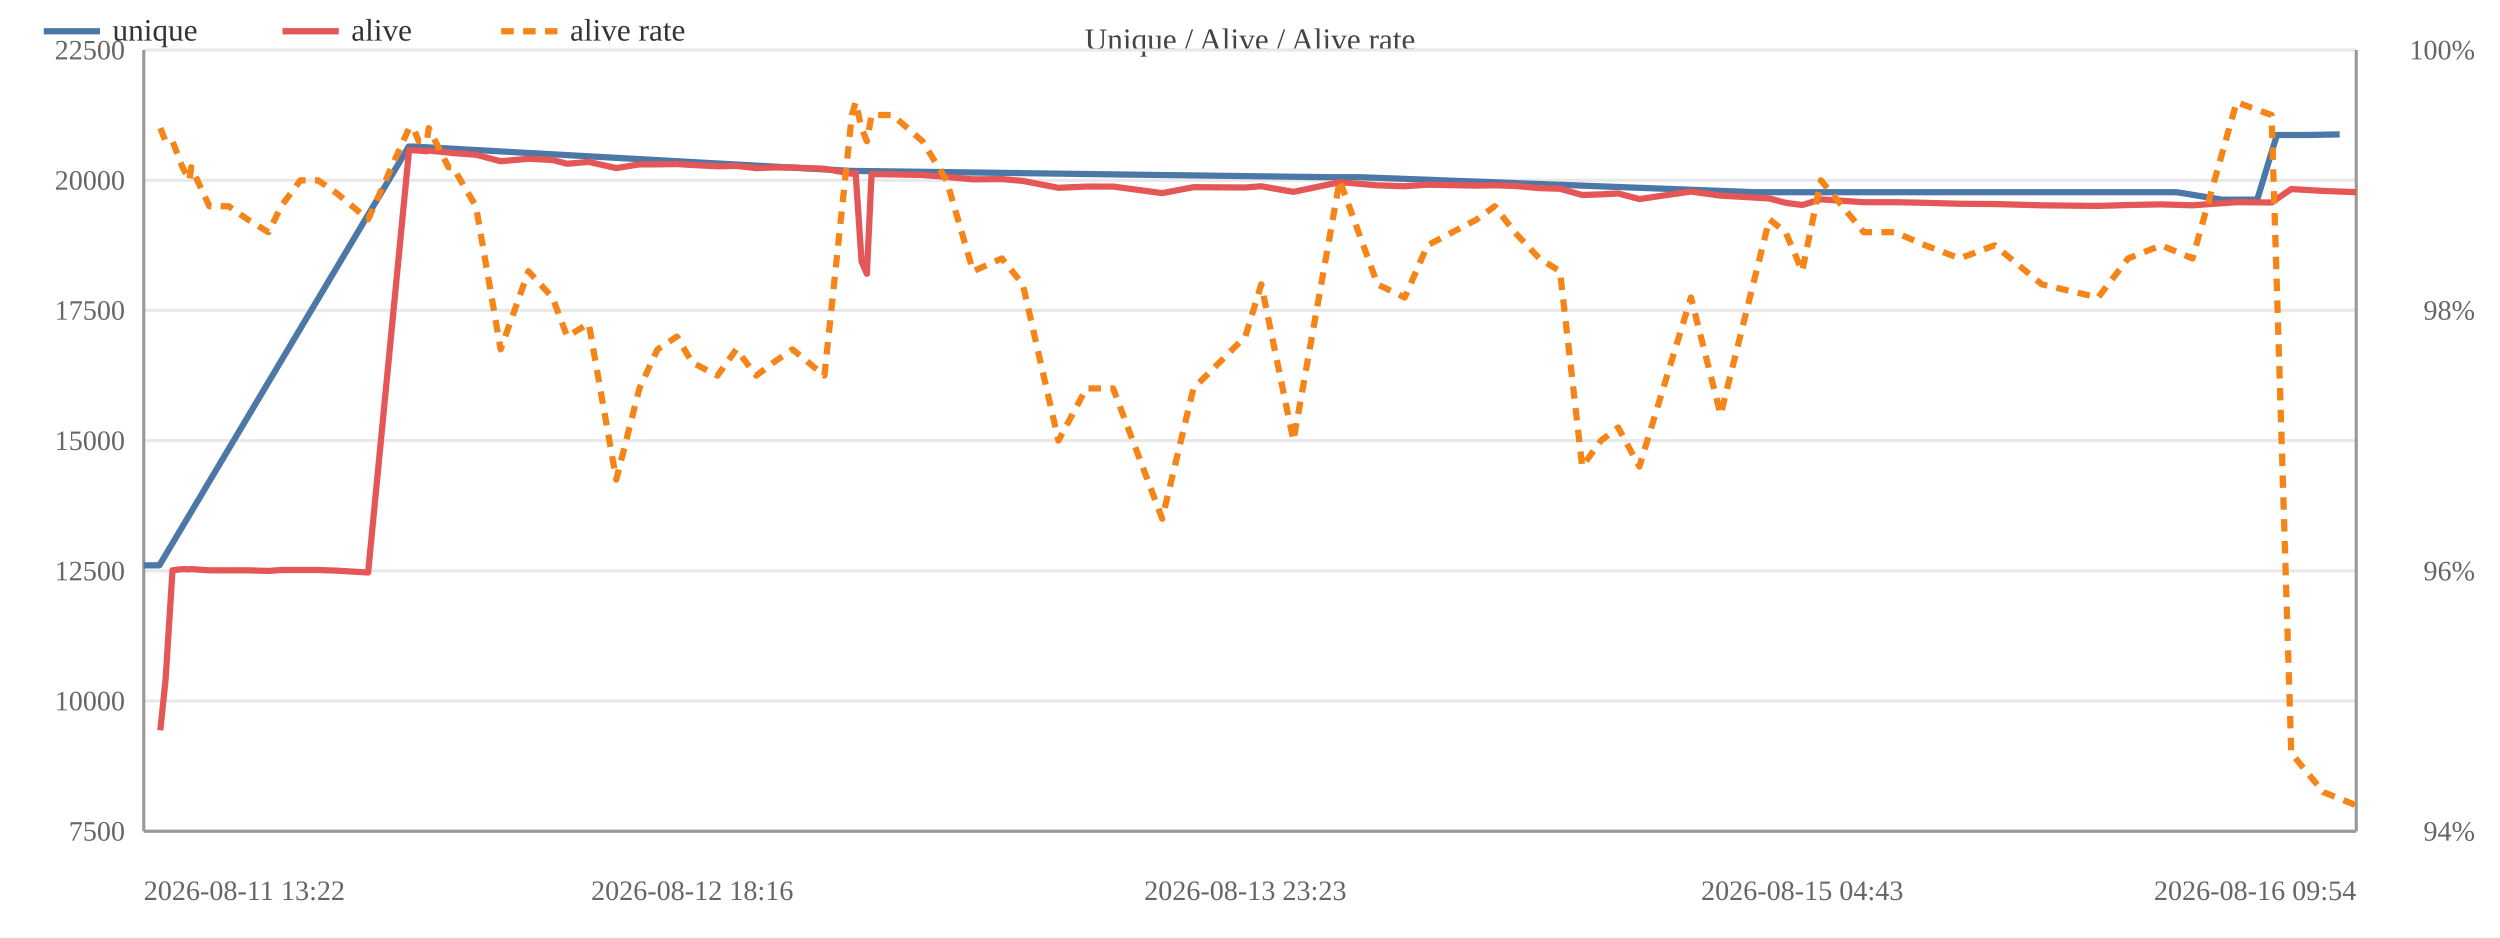
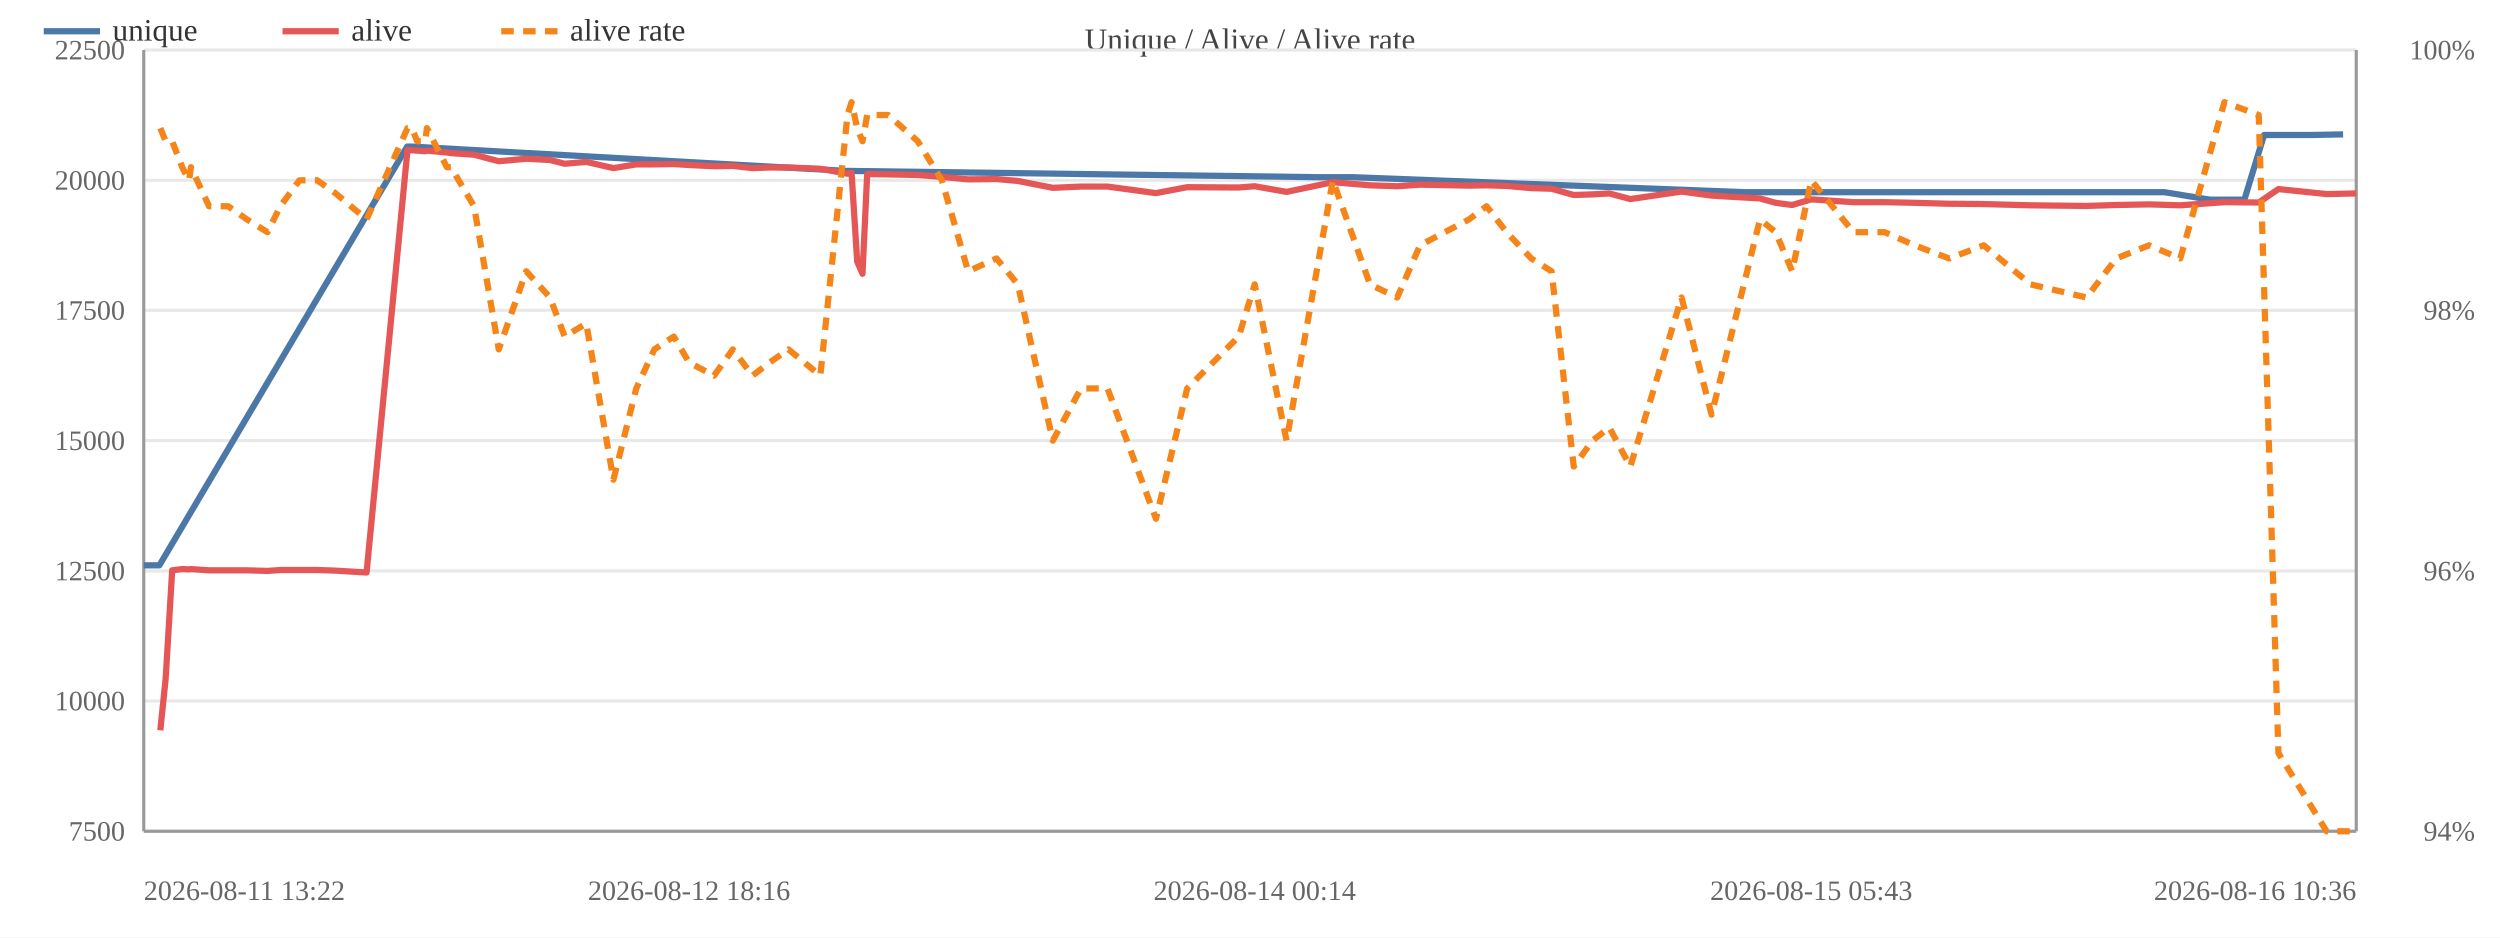
<svg xmlns="http://www.w3.org/2000/svg" width="800" height="300" viewBox="0 0 800 300">
  <rect width="800" height="300" fill="#ffffff" />
  <text x="400.0" y="16" font-size="10" text-anchor="middle" fill="#444">Unique / Alive / Alive rate</text>
  <line x1="46" y1="266.0" x2="754" y2="266.0" stroke="#e8e8e8" />
  <text x="40" y="269.0" font-size="9" text-anchor="end" fill="#666">7500</text>
  <line x1="46" y1="224.3" x2="754" y2="224.3" stroke="#e8e8e8" />
  <text x="40" y="227.3" font-size="9" text-anchor="end" fill="#666">10000</text>
  <line x1="46" y1="182.7" x2="754" y2="182.7" stroke="#e8e8e8" />
  <text x="40" y="185.7" font-size="9" text-anchor="end" fill="#666">12500</text>
  <line x1="46" y1="141.0" x2="754" y2="141.0" stroke="#e8e8e8" />
  <text x="40" y="144.0" font-size="9" text-anchor="end" fill="#666">15000</text>
  <line x1="46" y1="99.3" x2="754" y2="99.3" stroke="#e8e8e8" />
  <text x="40" y="102.3" font-size="9" text-anchor="end" fill="#666">17500</text>
  <line x1="46" y1="57.7" x2="754" y2="57.7" stroke="#e8e8e8" />
  <text x="40" y="60.7" font-size="9" text-anchor="end" fill="#666">20000</text>
  <line x1="46" y1="16.0" x2="754" y2="16.0" stroke="#e8e8e8" />
  <text x="40" y="19.0" font-size="9" text-anchor="end" fill="#666">22500</text>
  <text x="792" y="269.0" font-size="9" text-anchor="end" fill="#666">94%</text>
  <text x="792" y="185.7" font-size="9" text-anchor="end" fill="#666">96%</text>
  <text x="792" y="102.3" font-size="9" text-anchor="end" fill="#666">98%</text>
  <text x="792" y="19.0" font-size="9" text-anchor="end" fill="#666">100%</text>
  <line x1="754" y1="16" x2="754" y2="266" stroke="#999" />
  <line x1="46" y1="16" x2="46" y2="266" stroke="#999" />
  <line x1="46" y1="266" x2="754" y2="266" stroke="#999" />
-   <polyline fill="none" stroke="#4c78a8" stroke-width="2" stroke-linejoin="round" points="46.0,180.9 51.0,180.9 130.8,46.9 132.2,46.9 272.4,54.7 273.6,54.7 423.9,56.7 435.1,56.7 561.3,61.5 567.3,61.5 665.9,61.5 676.9,61.5 686.2,61.5 696.5,61.5 711.1,63.9 722.3,63.9 728.6,43.2 738.3,43.2 748.7,43.0" />
+   <polyline fill="none" stroke="#4c78a8" stroke-width="2" stroke-linejoin="round" points="46.0,180.9 51.0,180.9 130.3,46.9 131.7,46.9 271.0,54.7 272.3,54.7 421.6,56.7 432.8,56.7 558.2,61.5 564.2,61.5 662.3,61.5 673.2,61.5 682.4,61.5 692.6,61.5 707.2,63.9 718.2,63.9 724.5,43.2 739.5,43.2 749.8,43.0" />
  <circle cx="46.0" cy="180.9" r="4" fill="transparent" />
  <circle cx="51.0" cy="180.9" r="4" fill="transparent" />
-   <circle cx="130.8" cy="46.9" r="4" fill="transparent" />
-   <circle cx="132.2" cy="46.9" r="4" fill="transparent" />
-   <circle cx="272.4" cy="54.7" r="4" fill="transparent" />
-   <circle cx="273.6" cy="54.7" r="4" fill="transparent" />
-   <circle cx="423.9" cy="56.7" r="4" fill="transparent" />
-   <circle cx="435.1" cy="56.7" r="4" fill="transparent" />
-   <circle cx="561.3" cy="61.5" r="4" fill="transparent" />
-   <circle cx="567.3" cy="61.5" r="4" fill="transparent" />
-   <circle cx="665.9" cy="61.5" r="4" fill="transparent" />
-   <circle cx="676.9" cy="61.5" r="4" fill="transparent" />
-   <circle cx="686.2" cy="61.5" r="4" fill="transparent" />
-   <circle cx="696.5" cy="61.5" r="4" fill="transparent" />
-   <circle cx="711.1" cy="63.9" r="4" fill="transparent" />
-   <circle cx="722.3" cy="63.9" r="4" fill="transparent" />
-   <circle cx="728.6" cy="43.2" r="4" fill="transparent" />
-   <circle cx="738.3" cy="43.2" r="4" fill="transparent" />
-   <circle cx="748.7" cy="43.0" r="4" fill="transparent" />
-   <polyline fill="none" stroke="#e45756" stroke-width="2" stroke-linejoin="round" points="51.3,233.7 53.0,217.3 55.2,182.5 58.4,182.1 60.6,182.2 61.2,182.1 67.0,182.5 73.2,182.5 79.2,182.5 85.9,182.7 90.0,182.4 96.1,182.4 101.8,182.4 107.7,182.6 117.8,183.2 130.9,48.0 132.3,48.1 134.0,48.2 136.6,48.4 137.2,48.2 143.5,48.8 144.9,49.0 152.3,49.5 160.2,51.6 169.1,50.8 176.8,51.2 181.5,52.4 188.4,51.8 197.2,53.8 204.6,52.6 210.4,52.6 216.6,52.5 221.5,52.8 229.6,53.2 235.6,53.1 242.0,53.8 247.5,53.6 253.6,53.6 263.8,54.0 272.6,55.6 273.8,55.3 275.7,83.7 277.4,87.6 278.9,55.7 285.6,55.8 295.2,56.0 302.9,56.6 311.4,57.4 320.6,57.3 327.3,57.9 338.7,60.1 347.6,59.7 356.2,59.7 371.9,61.8 381.9,59.9 398.5,60.0 403.6,59.6 413.9,61.4 428.7,58.3 440.8,59.3 449.5,59.6 456.8,59.1 472.6,59.4 478.3,59.3 484.7,59.5 492.6,60.2 499.2,60.4 506.3,62.4 512.3,62.2 517.8,61.9 524.6,63.7 541.1,61.3 550.6,62.6 566.2,63.5 571.4,64.9 576.7,65.6 582.7,63.8 596.4,64.7 606.4,64.7 616.1,64.9 627.1,65.2 638.3,65.3 653.4,65.7 671.4,65.9 681.0,65.6 691.6,65.4 701.6,65.7 715.7,64.7 726.9,64.8 733.2,60.5 743.5,61.1 754.0,61.5" />
+   <circle cx="130.3" cy="46.9" r="4" fill="transparent" />
+   <circle cx="131.7" cy="46.9" r="4" fill="transparent" />
+   <circle cx="271.0" cy="54.7" r="4" fill="transparent" />
+   <circle cx="272.3" cy="54.7" r="4" fill="transparent" />
+   <circle cx="421.6" cy="56.7" r="4" fill="transparent" />
+   <circle cx="432.8" cy="56.7" r="4" fill="transparent" />
+   <circle cx="558.2" cy="61.5" r="4" fill="transparent" />
+   <circle cx="564.2" cy="61.5" r="4" fill="transparent" />
+   <circle cx="662.3" cy="61.5" r="4" fill="transparent" />
+   <circle cx="673.2" cy="61.5" r="4" fill="transparent" />
+   <circle cx="682.4" cy="61.5" r="4" fill="transparent" />
+   <circle cx="692.6" cy="61.5" r="4" fill="transparent" />
+   <circle cx="707.2" cy="63.9" r="4" fill="transparent" />
+   <circle cx="718.2" cy="63.9" r="4" fill="transparent" />
+   <circle cx="724.5" cy="43.2" r="4" fill="transparent" />
+   <circle cx="739.5" cy="43.2" r="4" fill="transparent" />
+   <circle cx="749.8" cy="43.0" r="4" fill="transparent" />
+   <polyline fill="none" stroke="#e45756" stroke-width="2" stroke-linejoin="round" points="51.3,233.7 53.0,217.3 55.1,182.5 58.3,182.1 60.5,182.2 61.1,182.1 66.9,182.5 73.0,182.5 79.0,182.5 85.6,182.7 89.7,182.4 95.8,182.4 101.5,182.4 107.3,182.6 117.3,183.2 130.4,48.0 131.8,48.1 133.5,48.2 136.1,48.4 136.6,48.2 143.0,48.8 144.3,49.0 151.7,49.5 159.6,51.6 168.4,50.8 176.0,51.2 180.7,52.4 187.6,51.8 196.3,53.8 203.6,52.6 209.4,52.6 215.6,52.5 220.5,52.8 228.5,53.2 234.5,53.1 240.8,53.8 246.3,53.6 252.3,53.6 262.5,54.0 271.2,55.6 272.5,55.3 274.3,83.7 276.0,87.6 277.5,55.7 284.2,55.8 293.7,56.0 301.4,56.6 309.8,57.4 318.9,57.3 325.7,57.9 336.9,60.1 345.9,59.7 354.4,59.7 369.9,61.8 379.9,59.9 396.4,60.0 401.5,59.6 411.7,61.4 426.5,58.3 438.4,59.3 447.1,59.6 454.4,59.1 470.1,59.4 475.7,59.3 482.1,59.5 490.0,60.2 496.5,60.4 503.6,62.4 509.6,62.2 515.0,61.9 521.7,63.7 538.1,61.3 547.7,62.6 563.2,63.5 568.2,64.9 573.5,65.6 579.6,63.8 593.1,64.7 603.1,64.7 612.7,64.9 623.7,65.2 634.8,65.3 649.8,65.7 667.7,65.9 677.2,65.6 687.7,65.4 697.7,65.7 711.8,64.7 722.8,64.8 729.1,60.5 744.5,62.1 754.0,61.9" />
  <circle cx="51.3" cy="233.7" r="4" fill="transparent" />
  <circle cx="53.0" cy="217.3" r="4" fill="transparent" />
-   <circle cx="55.2" cy="182.5" r="4" fill="transparent" />
-   <circle cx="58.4" cy="182.1" r="4" fill="transparent" />
-   <circle cx="60.6" cy="182.2" r="4" fill="transparent" />
-   <circle cx="61.2" cy="182.1" r="4" fill="transparent" />
-   <circle cx="67.0" cy="182.5" r="4" fill="transparent" />
-   <circle cx="73.2" cy="182.5" r="4" fill="transparent" />
-   <circle cx="79.2" cy="182.5" r="4" fill="transparent" />
-   <circle cx="85.9" cy="182.7" r="4" fill="transparent" />
-   <circle cx="90.0" cy="182.4" r="4" fill="transparent" />
-   <circle cx="96.1" cy="182.4" r="4" fill="transparent" />
-   <circle cx="101.8" cy="182.4" r="4" fill="transparent" />
-   <circle cx="107.7" cy="182.6" r="4" fill="transparent" />
-   <circle cx="117.8" cy="183.2" r="4" fill="transparent" />
-   <circle cx="130.9" cy="48.0" r="4" fill="transparent" />
-   <circle cx="132.3" cy="48.1" r="4" fill="transparent" />
-   <circle cx="134.0" cy="48.2" r="4" fill="transparent" />
-   <circle cx="136.6" cy="48.4" r="4" fill="transparent" />
-   <circle cx="137.2" cy="48.2" r="4" fill="transparent" />
-   <circle cx="143.5" cy="48.8" r="4" fill="transparent" />
-   <circle cx="144.9" cy="49.0" r="4" fill="transparent" />
-   <circle cx="152.3" cy="49.5" r="4" fill="transparent" />
-   <circle cx="160.2" cy="51.6" r="4" fill="transparent" />
-   <circle cx="169.1" cy="50.8" r="4" fill="transparent" />
-   <circle cx="176.8" cy="51.2" r="4" fill="transparent" />
-   <circle cx="181.5" cy="52.4" r="4" fill="transparent" />
-   <circle cx="188.4" cy="51.8" r="4" fill="transparent" />
-   <circle cx="197.2" cy="53.8" r="4" fill="transparent" />
-   <circle cx="204.6" cy="52.6" r="4" fill="transparent" />
-   <circle cx="210.4" cy="52.6" r="4" fill="transparent" />
-   <circle cx="216.6" cy="52.5" r="4" fill="transparent" />
-   <circle cx="221.5" cy="52.8" r="4" fill="transparent" />
-   <circle cx="229.6" cy="53.2" r="4" fill="transparent" />
-   <circle cx="235.6" cy="53.1" r="4" fill="transparent" />
-   <circle cx="242.0" cy="53.8" r="4" fill="transparent" />
-   <circle cx="247.5" cy="53.6" r="4" fill="transparent" />
-   <circle cx="253.6" cy="53.6" r="4" fill="transparent" />
-   <circle cx="263.8" cy="54.0" r="4" fill="transparent" />
-   <circle cx="272.6" cy="55.6" r="4" fill="transparent" />
-   <circle cx="273.8" cy="55.3" r="4" fill="transparent" />
-   <circle cx="275.7" cy="83.7" r="4" fill="transparent" />
-   <circle cx="277.4" cy="87.6" r="4" fill="transparent" />
-   <circle cx="278.9" cy="55.7" r="4" fill="transparent" />
-   <circle cx="285.6" cy="55.8" r="4" fill="transparent" />
-   <circle cx="295.2" cy="56.0" r="4" fill="transparent" />
-   <circle cx="302.9" cy="56.6" r="4" fill="transparent" />
-   <circle cx="311.4" cy="57.4" r="4" fill="transparent" />
-   <circle cx="320.6" cy="57.3" r="4" fill="transparent" />
-   <circle cx="327.3" cy="57.9" r="4" fill="transparent" />
-   <circle cx="338.7" cy="60.1" r="4" fill="transparent" />
-   <circle cx="347.6" cy="59.7" r="4" fill="transparent" />
-   <circle cx="356.2" cy="59.7" r="4" fill="transparent" />
-   <circle cx="371.9" cy="61.8" r="4" fill="transparent" />
-   <circle cx="381.9" cy="59.9" r="4" fill="transparent" />
-   <circle cx="398.5" cy="60.0" r="4" fill="transparent" />
-   <circle cx="403.6" cy="59.6" r="4" fill="transparent" />
-   <circle cx="413.9" cy="61.4" r="4" fill="transparent" />
-   <circle cx="428.7" cy="58.3" r="4" fill="transparent" />
-   <circle cx="440.8" cy="59.3" r="4" fill="transparent" />
-   <circle cx="449.5" cy="59.6" r="4" fill="transparent" />
-   <circle cx="456.8" cy="59.1" r="4" fill="transparent" />
-   <circle cx="472.6" cy="59.4" r="4" fill="transparent" />
-   <circle cx="478.3" cy="59.3" r="4" fill="transparent" />
-   <circle cx="484.7" cy="59.5" r="4" fill="transparent" />
-   <circle cx="492.6" cy="60.2" r="4" fill="transparent" />
-   <circle cx="499.2" cy="60.4" r="4" fill="transparent" />
-   <circle cx="506.3" cy="62.4" r="4" fill="transparent" />
-   <circle cx="512.3" cy="62.2" r="4" fill="transparent" />
-   <circle cx="517.8" cy="61.9" r="4" fill="transparent" />
-   <circle cx="524.6" cy="63.7" r="4" fill="transparent" />
-   <circle cx="541.1" cy="61.3" r="4" fill="transparent" />
-   <circle cx="550.6" cy="62.6" r="4" fill="transparent" />
-   <circle cx="566.2" cy="63.5" r="4" fill="transparent" />
-   <circle cx="571.4" cy="64.9" r="4" fill="transparent" />
-   <circle cx="576.7" cy="65.6" r="4" fill="transparent" />
-   <circle cx="582.7" cy="63.8" r="4" fill="transparent" />
-   <circle cx="596.4" cy="64.7" r="4" fill="transparent" />
-   <circle cx="606.4" cy="64.7" r="4" fill="transparent" />
-   <circle cx="616.1" cy="64.9" r="4" fill="transparent" />
-   <circle cx="627.1" cy="65.2" r="4" fill="transparent" />
-   <circle cx="638.3" cy="65.3" r="4" fill="transparent" />
-   <circle cx="653.4" cy="65.7" r="4" fill="transparent" />
-   <circle cx="671.4" cy="65.9" r="4" fill="transparent" />
-   <circle cx="681.0" cy="65.6" r="4" fill="transparent" />
-   <circle cx="691.6" cy="65.4" r="4" fill="transparent" />
-   <circle cx="701.6" cy="65.7" r="4" fill="transparent" />
-   <circle cx="715.7" cy="64.7" r="4" fill="transparent" />
-   <circle cx="726.9" cy="64.8" r="4" fill="transparent" />
-   <circle cx="733.2" cy="60.5" r="4" fill="transparent" />
-   <circle cx="743.5" cy="61.1" r="4" fill="transparent" />
-   <circle cx="754.0" cy="61.5" r="4" fill="transparent" />
-   <polyline fill="none" stroke="#f58518" stroke-width="2" stroke-dasharray="4,3" stroke-linejoin="round" points="51.3,41.0 53.0,45.2 55.2,45.2 58.4,53.5 60.6,57.7 61.2,53.5 67.0,66.0 73.2,66.0 79.2,70.2 85.9,74.3 90.0,66.0 96.1,57.7 101.8,57.7 107.7,61.8 117.8,70.2 130.9,41.0 132.3,41.0 134.0,45.2 136.6,45.2 137.2,41.0 143.5,53.5 144.9,53.5 152.3,66.0 160.2,111.8 169.1,86.8 176.8,95.2 181.5,107.7 188.4,103.5 197.2,153.5 204.6,124.3 210.4,111.8 216.6,107.7 221.5,116.0 229.6,120.2 235.6,111.8 242.0,120.2 247.5,116.0 253.6,111.8 263.8,120.2 272.6,36.8 273.8,32.7 275.7,41.0 277.4,45.2 278.9,36.8 285.6,36.8 295.2,45.2 302.9,57.7 311.4,86.8 320.6,82.7 327.3,91.0 338.7,141.0 347.6,124.3 356.2,124.3 371.9,166.0 381.9,124.3 398.5,107.7 403.6,91.0 413.9,141.0 428.7,57.7 440.8,91.0 449.5,95.2 456.8,78.5 472.6,70.2 478.3,66.0 484.7,74.3 492.6,82.7 499.2,86.8 506.3,149.3 512.3,141.0 517.8,136.8 524.6,149.3 541.1,95.2 550.6,132.7 566.2,70.2 571.4,74.3 576.7,86.8 582.7,57.7 596.4,74.3 606.4,74.3 616.1,78.5 627.1,82.7 638.3,78.5 653.4,91.0 671.4,95.2 681.0,82.7 691.6,78.5 701.6,82.7 715.7,32.7 726.9,36.8 733.2,241.0 743.5,253.5 754.0,257.7" />
+   <circle cx="55.1" cy="182.5" r="4" fill="transparent" />
+   <circle cx="58.3" cy="182.1" r="4" fill="transparent" />
+   <circle cx="60.5" cy="182.2" r="4" fill="transparent" />
+   <circle cx="61.1" cy="182.1" r="4" fill="transparent" />
+   <circle cx="66.9" cy="182.5" r="4" fill="transparent" />
+   <circle cx="73.0" cy="182.5" r="4" fill="transparent" />
+   <circle cx="79.0" cy="182.5" r="4" fill="transparent" />
+   <circle cx="85.6" cy="182.7" r="4" fill="transparent" />
+   <circle cx="89.7" cy="182.4" r="4" fill="transparent" />
+   <circle cx="95.8" cy="182.4" r="4" fill="transparent" />
+   <circle cx="101.5" cy="182.4" r="4" fill="transparent" />
+   <circle cx="107.3" cy="182.6" r="4" fill="transparent" />
+   <circle cx="117.3" cy="183.2" r="4" fill="transparent" />
+   <circle cx="130.4" cy="48.0" r="4" fill="transparent" />
+   <circle cx="131.8" cy="48.1" r="4" fill="transparent" />
+   <circle cx="133.5" cy="48.2" r="4" fill="transparent" />
+   <circle cx="136.1" cy="48.4" r="4" fill="transparent" />
+   <circle cx="136.6" cy="48.2" r="4" fill="transparent" />
+   <circle cx="143.0" cy="48.8" r="4" fill="transparent" />
+   <circle cx="144.3" cy="49.0" r="4" fill="transparent" />
+   <circle cx="151.7" cy="49.5" r="4" fill="transparent" />
+   <circle cx="159.6" cy="51.6" r="4" fill="transparent" />
+   <circle cx="168.4" cy="50.8" r="4" fill="transparent" />
+   <circle cx="176.0" cy="51.2" r="4" fill="transparent" />
+   <circle cx="180.7" cy="52.4" r="4" fill="transparent" />
+   <circle cx="187.6" cy="51.8" r="4" fill="transparent" />
+   <circle cx="196.3" cy="53.8" r="4" fill="transparent" />
+   <circle cx="203.6" cy="52.6" r="4" fill="transparent" />
+   <circle cx="209.4" cy="52.6" r="4" fill="transparent" />
+   <circle cx="215.6" cy="52.5" r="4" fill="transparent" />
+   <circle cx="220.5" cy="52.8" r="4" fill="transparent" />
+   <circle cx="228.5" cy="53.2" r="4" fill="transparent" />
+   <circle cx="234.5" cy="53.1" r="4" fill="transparent" />
+   <circle cx="240.8" cy="53.8" r="4" fill="transparent" />
+   <circle cx="246.3" cy="53.6" r="4" fill="transparent" />
+   <circle cx="252.3" cy="53.6" r="4" fill="transparent" />
+   <circle cx="262.5" cy="54.0" r="4" fill="transparent" />
+   <circle cx="271.2" cy="55.6" r="4" fill="transparent" />
+   <circle cx="272.5" cy="55.3" r="4" fill="transparent" />
+   <circle cx="274.3" cy="83.7" r="4" fill="transparent" />
+   <circle cx="276.0" cy="87.6" r="4" fill="transparent" />
+   <circle cx="277.5" cy="55.7" r="4" fill="transparent" />
+   <circle cx="284.2" cy="55.8" r="4" fill="transparent" />
+   <circle cx="293.7" cy="56.0" r="4" fill="transparent" />
+   <circle cx="301.4" cy="56.6" r="4" fill="transparent" />
+   <circle cx="309.8" cy="57.4" r="4" fill="transparent" />
+   <circle cx="318.9" cy="57.3" r="4" fill="transparent" />
+   <circle cx="325.7" cy="57.9" r="4" fill="transparent" />
+   <circle cx="336.9" cy="60.1" r="4" fill="transparent" />
+   <circle cx="345.9" cy="59.7" r="4" fill="transparent" />
+   <circle cx="354.4" cy="59.7" r="4" fill="transparent" />
+   <circle cx="369.9" cy="61.8" r="4" fill="transparent" />
+   <circle cx="379.9" cy="59.9" r="4" fill="transparent" />
+   <circle cx="396.4" cy="60.0" r="4" fill="transparent" />
+   <circle cx="401.5" cy="59.6" r="4" fill="transparent" />
+   <circle cx="411.7" cy="61.4" r="4" fill="transparent" />
+   <circle cx="426.5" cy="58.3" r="4" fill="transparent" />
+   <circle cx="438.4" cy="59.3" r="4" fill="transparent" />
+   <circle cx="447.1" cy="59.6" r="4" fill="transparent" />
+   <circle cx="454.4" cy="59.1" r="4" fill="transparent" />
+   <circle cx="470.1" cy="59.4" r="4" fill="transparent" />
+   <circle cx="475.7" cy="59.3" r="4" fill="transparent" />
+   <circle cx="482.1" cy="59.5" r="4" fill="transparent" />
+   <circle cx="490.0" cy="60.2" r="4" fill="transparent" />
+   <circle cx="496.5" cy="60.4" r="4" fill="transparent" />
+   <circle cx="503.6" cy="62.4" r="4" fill="transparent" />
+   <circle cx="509.6" cy="62.2" r="4" fill="transparent" />
+   <circle cx="515.0" cy="61.9" r="4" fill="transparent" />
+   <circle cx="521.7" cy="63.7" r="4" fill="transparent" />
+   <circle cx="538.1" cy="61.3" r="4" fill="transparent" />
+   <circle cx="547.7" cy="62.6" r="4" fill="transparent" />
+   <circle cx="563.2" cy="63.5" r="4" fill="transparent" />
+   <circle cx="568.2" cy="64.9" r="4" fill="transparent" />
+   <circle cx="573.5" cy="65.6" r="4" fill="transparent" />
+   <circle cx="579.6" cy="63.8" r="4" fill="transparent" />
+   <circle cx="593.1" cy="64.7" r="4" fill="transparent" />
+   <circle cx="603.1" cy="64.7" r="4" fill="transparent" />
+   <circle cx="612.7" cy="64.9" r="4" fill="transparent" />
+   <circle cx="623.7" cy="65.2" r="4" fill="transparent" />
+   <circle cx="634.8" cy="65.3" r="4" fill="transparent" />
+   <circle cx="649.8" cy="65.7" r="4" fill="transparent" />
+   <circle cx="667.7" cy="65.9" r="4" fill="transparent" />
+   <circle cx="677.2" cy="65.6" r="4" fill="transparent" />
+   <circle cx="687.7" cy="65.4" r="4" fill="transparent" />
+   <circle cx="697.7" cy="65.7" r="4" fill="transparent" />
+   <circle cx="711.8" cy="64.7" r="4" fill="transparent" />
+   <circle cx="722.8" cy="64.8" r="4" fill="transparent" />
+   <circle cx="729.1" cy="60.5" r="4" fill="transparent" />
+   <circle cx="744.5" cy="62.1" r="4" fill="transparent" />
+   <circle cx="754.0" cy="61.9" r="4" fill="transparent" />
+   <polyline fill="none" stroke="#f58518" stroke-width="2" stroke-dasharray="4,3" stroke-linejoin="round" points="51.3,41.0 53.0,45.2 55.1,45.2 58.3,53.5 60.5,57.7 61.1,53.5 66.9,66.0 73.0,66.0 79.0,70.2 85.6,74.3 89.7,66.0 95.8,57.7 101.5,57.7 107.3,61.8 117.3,70.2 130.4,41.0 131.8,41.0 133.5,45.2 136.1,45.2 136.6,41.0 143.0,53.5 144.3,53.5 151.7,66.0 159.6,111.8 168.4,86.8 176.0,95.2 180.7,107.7 187.6,103.5 196.3,153.5 203.6,124.3 209.4,111.8 215.6,107.7 220.5,116.0 228.5,120.2 234.5,111.8 240.8,120.2 246.3,116.0 252.3,111.8 262.5,120.2 271.2,36.8 272.5,32.7 274.3,41.0 276.0,45.2 277.5,36.8 284.2,36.8 293.7,45.2 301.4,57.7 309.8,86.8 318.9,82.7 325.7,91.0 336.9,141.0 345.9,124.3 354.4,124.3 369.9,166.0 379.9,124.3 396.4,107.7 401.5,91.0 411.7,141.0 426.5,57.7 438.4,91.0 447.1,95.2 454.4,78.5 470.1,70.2 475.7,66.0 482.1,74.3 490.0,82.7 496.5,86.8 503.6,149.3 509.6,141.0 515.0,136.8 521.7,149.3 538.1,95.2 547.7,132.7 563.2,70.2 568.2,74.3 573.5,86.8 579.6,57.7 593.1,74.3 603.1,74.3 612.7,78.5 623.7,82.7 634.8,78.5 649.8,91.0 667.7,95.2 677.2,82.7 687.7,78.5 697.7,82.7 711.8,32.7 722.8,36.8 729.1,241.0 744.5,266.0 754.0,266.0" />
  <circle cx="51.3" cy="41.0" r="4" fill="transparent" />
  <circle cx="53.0" cy="45.2" r="4" fill="transparent" />
-   <circle cx="55.2" cy="45.2" r="4" fill="transparent" />
-   <circle cx="58.4" cy="53.5" r="4" fill="transparent" />
-   <circle cx="60.6" cy="57.7" r="4" fill="transparent" />
-   <circle cx="61.2" cy="53.5" r="4" fill="transparent" />
-   <circle cx="67.0" cy="66.0" r="4" fill="transparent" />
-   <circle cx="73.2" cy="66.0" r="4" fill="transparent" />
-   <circle cx="79.2" cy="70.2" r="4" fill="transparent" />
-   <circle cx="85.9" cy="74.3" r="4" fill="transparent" />
-   <circle cx="90.0" cy="66.0" r="4" fill="transparent" />
-   <circle cx="96.1" cy="57.7" r="4" fill="transparent" />
-   <circle cx="101.8" cy="57.7" r="4" fill="transparent" />
-   <circle cx="107.7" cy="61.8" r="4" fill="transparent" />
-   <circle cx="117.8" cy="70.2" r="4" fill="transparent" />
-   <circle cx="130.9" cy="41.0" r="4" fill="transparent" />
-   <circle cx="132.3" cy="41.0" r="4" fill="transparent" />
-   <circle cx="134.0" cy="45.2" r="4" fill="transparent" />
-   <circle cx="136.6" cy="45.2" r="4" fill="transparent" />
-   <circle cx="137.2" cy="41.0" r="4" fill="transparent" />
-   <circle cx="143.5" cy="53.5" r="4" fill="transparent" />
-   <circle cx="144.9" cy="53.5" r="4" fill="transparent" />
-   <circle cx="152.3" cy="66.0" r="4" fill="transparent" />
-   <circle cx="160.2" cy="111.8" r="4" fill="transparent" />
-   <circle cx="169.1" cy="86.8" r="4" fill="transparent" />
-   <circle cx="176.8" cy="95.2" r="4" fill="transparent" />
-   <circle cx="181.5" cy="107.7" r="4" fill="transparent" />
-   <circle cx="188.4" cy="103.5" r="4" fill="transparent" />
-   <circle cx="197.2" cy="153.5" r="4" fill="transparent" />
-   <circle cx="204.6" cy="124.3" r="4" fill="transparent" />
-   <circle cx="210.4" cy="111.8" r="4" fill="transparent" />
-   <circle cx="216.6" cy="107.7" r="4" fill="transparent" />
-   <circle cx="221.5" cy="116.0" r="4" fill="transparent" />
-   <circle cx="229.6" cy="120.2" r="4" fill="transparent" />
-   <circle cx="235.6" cy="111.8" r="4" fill="transparent" />
-   <circle cx="242.0" cy="120.2" r="4" fill="transparent" />
-   <circle cx="247.5" cy="116.0" r="4" fill="transparent" />
-   <circle cx="253.6" cy="111.8" r="4" fill="transparent" />
-   <circle cx="263.8" cy="120.2" r="4" fill="transparent" />
-   <circle cx="272.6" cy="36.8" r="4" fill="transparent" />
-   <circle cx="273.8" cy="32.7" r="4" fill="transparent" />
-   <circle cx="275.7" cy="41.0" r="4" fill="transparent" />
-   <circle cx="277.4" cy="45.2" r="4" fill="transparent" />
-   <circle cx="278.9" cy="36.8" r="4" fill="transparent" />
-   <circle cx="285.6" cy="36.8" r="4" fill="transparent" />
-   <circle cx="295.2" cy="45.2" r="4" fill="transparent" />
-   <circle cx="302.9" cy="57.7" r="4" fill="transparent" />
-   <circle cx="311.4" cy="86.8" r="4" fill="transparent" />
-   <circle cx="320.6" cy="82.7" r="4" fill="transparent" />
-   <circle cx="327.3" cy="91.0" r="4" fill="transparent" />
-   <circle cx="338.7" cy="141.0" r="4" fill="transparent" />
-   <circle cx="347.6" cy="124.3" r="4" fill="transparent" />
-   <circle cx="356.2" cy="124.3" r="4" fill="transparent" />
-   <circle cx="371.9" cy="166.0" r="4" fill="transparent" />
-   <circle cx="381.9" cy="124.3" r="4" fill="transparent" />
-   <circle cx="398.5" cy="107.7" r="4" fill="transparent" />
-   <circle cx="403.6" cy="91.0" r="4" fill="transparent" />
-   <circle cx="413.9" cy="141.0" r="4" fill="transparent" />
-   <circle cx="428.7" cy="57.7" r="4" fill="transparent" />
-   <circle cx="440.8" cy="91.0" r="4" fill="transparent" />
-   <circle cx="449.5" cy="95.2" r="4" fill="transparent" />
-   <circle cx="456.8" cy="78.5" r="4" fill="transparent" />
-   <circle cx="472.6" cy="70.2" r="4" fill="transparent" />
-   <circle cx="478.3" cy="66.0" r="4" fill="transparent" />
-   <circle cx="484.7" cy="74.3" r="4" fill="transparent" />
-   <circle cx="492.6" cy="82.7" r="4" fill="transparent" />
-   <circle cx="499.2" cy="86.8" r="4" fill="transparent" />
-   <circle cx="506.3" cy="149.3" r="4" fill="transparent" />
-   <circle cx="512.3" cy="141.0" r="4" fill="transparent" />
-   <circle cx="517.8" cy="136.8" r="4" fill="transparent" />
-   <circle cx="524.6" cy="149.3" r="4" fill="transparent" />
-   <circle cx="541.1" cy="95.2" r="4" fill="transparent" />
-   <circle cx="550.6" cy="132.7" r="4" fill="transparent" />
-   <circle cx="566.2" cy="70.2" r="4" fill="transparent" />
-   <circle cx="571.4" cy="74.3" r="4" fill="transparent" />
-   <circle cx="576.7" cy="86.8" r="4" fill="transparent" />
-   <circle cx="582.7" cy="57.7" r="4" fill="transparent" />
-   <circle cx="596.4" cy="74.3" r="4" fill="transparent" />
-   <circle cx="606.4" cy="74.3" r="4" fill="transparent" />
-   <circle cx="616.1" cy="78.5" r="4" fill="transparent" />
-   <circle cx="627.1" cy="82.7" r="4" fill="transparent" />
-   <circle cx="638.3" cy="78.5" r="4" fill="transparent" />
-   <circle cx="653.4" cy="91.0" r="4" fill="transparent" />
-   <circle cx="671.4" cy="95.2" r="4" fill="transparent" />
-   <circle cx="681.0" cy="82.7" r="4" fill="transparent" />
-   <circle cx="691.6" cy="78.5" r="4" fill="transparent" />
-   <circle cx="701.6" cy="82.7" r="4" fill="transparent" />
-   <circle cx="715.7" cy="32.7" r="4" fill="transparent" />
-   <circle cx="726.9" cy="36.8" r="4" fill="transparent" />
-   <circle cx="733.2" cy="241.0" r="4" fill="transparent" />
-   <circle cx="743.5" cy="253.5" r="4" fill="transparent" />
-   <circle cx="754.0" cy="257.7" r="4" fill="transparent" />
+   <circle cx="55.1" cy="45.2" r="4" fill="transparent" />
+   <circle cx="58.3" cy="53.5" r="4" fill="transparent" />
+   <circle cx="60.5" cy="57.7" r="4" fill="transparent" />
+   <circle cx="61.1" cy="53.5" r="4" fill="transparent" />
+   <circle cx="66.9" cy="66.0" r="4" fill="transparent" />
+   <circle cx="73.0" cy="66.0" r="4" fill="transparent" />
+   <circle cx="79.0" cy="70.2" r="4" fill="transparent" />
+   <circle cx="85.6" cy="74.3" r="4" fill="transparent" />
+   <circle cx="89.7" cy="66.0" r="4" fill="transparent" />
+   <circle cx="95.8" cy="57.7" r="4" fill="transparent" />
+   <circle cx="101.5" cy="57.7" r="4" fill="transparent" />
+   <circle cx="107.3" cy="61.8" r="4" fill="transparent" />
+   <circle cx="117.3" cy="70.2" r="4" fill="transparent" />
+   <circle cx="130.4" cy="41.0" r="4" fill="transparent" />
+   <circle cx="131.8" cy="41.0" r="4" fill="transparent" />
+   <circle cx="133.5" cy="45.2" r="4" fill="transparent" />
+   <circle cx="136.1" cy="45.2" r="4" fill="transparent" />
+   <circle cx="136.6" cy="41.0" r="4" fill="transparent" />
+   <circle cx="143.0" cy="53.5" r="4" fill="transparent" />
+   <circle cx="144.3" cy="53.5" r="4" fill="transparent" />
+   <circle cx="151.7" cy="66.0" r="4" fill="transparent" />
+   <circle cx="159.6" cy="111.8" r="4" fill="transparent" />
+   <circle cx="168.4" cy="86.8" r="4" fill="transparent" />
+   <circle cx="176.0" cy="95.2" r="4" fill="transparent" />
+   <circle cx="180.7" cy="107.7" r="4" fill="transparent" />
+   <circle cx="187.6" cy="103.5" r="4" fill="transparent" />
+   <circle cx="196.3" cy="153.5" r="4" fill="transparent" />
+   <circle cx="203.6" cy="124.3" r="4" fill="transparent" />
+   <circle cx="209.4" cy="111.8" r="4" fill="transparent" />
+   <circle cx="215.6" cy="107.7" r="4" fill="transparent" />
+   <circle cx="220.5" cy="116.0" r="4" fill="transparent" />
+   <circle cx="228.5" cy="120.2" r="4" fill="transparent" />
+   <circle cx="234.5" cy="111.8" r="4" fill="transparent" />
+   <circle cx="240.8" cy="120.2" r="4" fill="transparent" />
+   <circle cx="246.3" cy="116.0" r="4" fill="transparent" />
+   <circle cx="252.3" cy="111.8" r="4" fill="transparent" />
+   <circle cx="262.5" cy="120.2" r="4" fill="transparent" />
+   <circle cx="271.2" cy="36.8" r="4" fill="transparent" />
+   <circle cx="272.5" cy="32.7" r="4" fill="transparent" />
+   <circle cx="274.3" cy="41.0" r="4" fill="transparent" />
+   <circle cx="276.0" cy="45.2" r="4" fill="transparent" />
+   <circle cx="277.5" cy="36.8" r="4" fill="transparent" />
+   <circle cx="284.2" cy="36.8" r="4" fill="transparent" />
+   <circle cx="293.7" cy="45.2" r="4" fill="transparent" />
+   <circle cx="301.4" cy="57.7" r="4" fill="transparent" />
+   <circle cx="309.8" cy="86.8" r="4" fill="transparent" />
+   <circle cx="318.9" cy="82.7" r="4" fill="transparent" />
+   <circle cx="325.7" cy="91.0" r="4" fill="transparent" />
+   <circle cx="336.9" cy="141.0" r="4" fill="transparent" />
+   <circle cx="345.9" cy="124.3" r="4" fill="transparent" />
+   <circle cx="354.4" cy="124.3" r="4" fill="transparent" />
+   <circle cx="369.9" cy="166.0" r="4" fill="transparent" />
+   <circle cx="379.9" cy="124.3" r="4" fill="transparent" />
+   <circle cx="396.4" cy="107.7" r="4" fill="transparent" />
+   <circle cx="401.5" cy="91.0" r="4" fill="transparent" />
+   <circle cx="411.7" cy="141.0" r="4" fill="transparent" />
+   <circle cx="426.5" cy="57.7" r="4" fill="transparent" />
+   <circle cx="438.4" cy="91.0" r="4" fill="transparent" />
+   <circle cx="447.1" cy="95.2" r="4" fill="transparent" />
+   <circle cx="454.4" cy="78.5" r="4" fill="transparent" />
+   <circle cx="470.1" cy="70.2" r="4" fill="transparent" />
+   <circle cx="475.7" cy="66.0" r="4" fill="transparent" />
+   <circle cx="482.1" cy="74.3" r="4" fill="transparent" />
+   <circle cx="490.0" cy="82.7" r="4" fill="transparent" />
+   <circle cx="496.5" cy="86.8" r="4" fill="transparent" />
+   <circle cx="503.6" cy="149.3" r="4" fill="transparent" />
+   <circle cx="509.6" cy="141.0" r="4" fill="transparent" />
+   <circle cx="515.0" cy="136.8" r="4" fill="transparent" />
+   <circle cx="521.7" cy="149.3" r="4" fill="transparent" />
+   <circle cx="538.1" cy="95.2" r="4" fill="transparent" />
+   <circle cx="547.7" cy="132.7" r="4" fill="transparent" />
+   <circle cx="563.2" cy="70.2" r="4" fill="transparent" />
+   <circle cx="568.2" cy="74.3" r="4" fill="transparent" />
+   <circle cx="573.5" cy="86.8" r="4" fill="transparent" />
+   <circle cx="579.6" cy="57.7" r="4" fill="transparent" />
+   <circle cx="593.1" cy="74.3" r="4" fill="transparent" />
+   <circle cx="603.1" cy="74.3" r="4" fill="transparent" />
+   <circle cx="612.7" cy="78.5" r="4" fill="transparent" />
+   <circle cx="623.7" cy="82.7" r="4" fill="transparent" />
+   <circle cx="634.8" cy="78.5" r="4" fill="transparent" />
+   <circle cx="649.8" cy="91.0" r="4" fill="transparent" />
+   <circle cx="667.7" cy="95.2" r="4" fill="transparent" />
+   <circle cx="677.2" cy="82.7" r="4" fill="transparent" />
+   <circle cx="687.7" cy="78.5" r="4" fill="transparent" />
+   <circle cx="697.7" cy="82.7" r="4" fill="transparent" />
+   <circle cx="711.8" cy="32.7" r="4" fill="transparent" />
+   <circle cx="722.8" cy="36.8" r="4" fill="transparent" />
+   <circle cx="729.1" cy="241.0" r="4" fill="transparent" />
+   <circle cx="744.5" cy="266.0" r="4" fill="transparent" />
+   <circle cx="754.0" cy="266.0" r="4" fill="transparent" />
  <text x="46.0" y="288" font-size="9" text-anchor="start" fill="#666">2026-08-11 13:22</text>
-   <text x="221.5" y="288" font-size="9" text-anchor="middle" fill="#666">2026-08-12 18:16</text>
-   <text x="398.5" y="288" font-size="9" text-anchor="middle" fill="#666">2026-08-13 23:23</text>
-   <text x="576.7" y="288" font-size="9" text-anchor="middle" fill="#666">2026-08-15 04:43</text>
-   <text x="754.0" y="288" font-size="9" text-anchor="end" fill="#666">2026-08-16 09:54</text>
+   <text x="220.5" y="288" font-size="9" text-anchor="middle" fill="#666">2026-08-12 18:16</text>
+   <text x="401.5" y="288" font-size="9" text-anchor="middle" fill="#666">2026-08-14 00:14</text>
+   <text x="579.6" y="288" font-size="9" text-anchor="middle" fill="#666">2026-08-15 05:43</text>
+   <text x="754.0" y="288" font-size="9" text-anchor="end" fill="#666">2026-08-16 10:36</text>
  <line x1="14" y1="10" x2="32" y2="10" stroke="#4c78a8" stroke-width="2" />
  <text x="36" y="13" font-size="10" fill="#333">unique</text>
  <line x1="90.4" y1="10" x2="108.4" y2="10" stroke="#e45756" stroke-width="2" />
  <text x="112.4" y="13" font-size="10" fill="#333">alive</text>
  <line x1="160.4" y1="10" x2="178.4" y2="10" stroke="#f58518" stroke-width="2" stroke-dasharray="4,3" />
  <text x="182.4" y="13" font-size="10" fill="#333">alive rate</text>
</svg>
